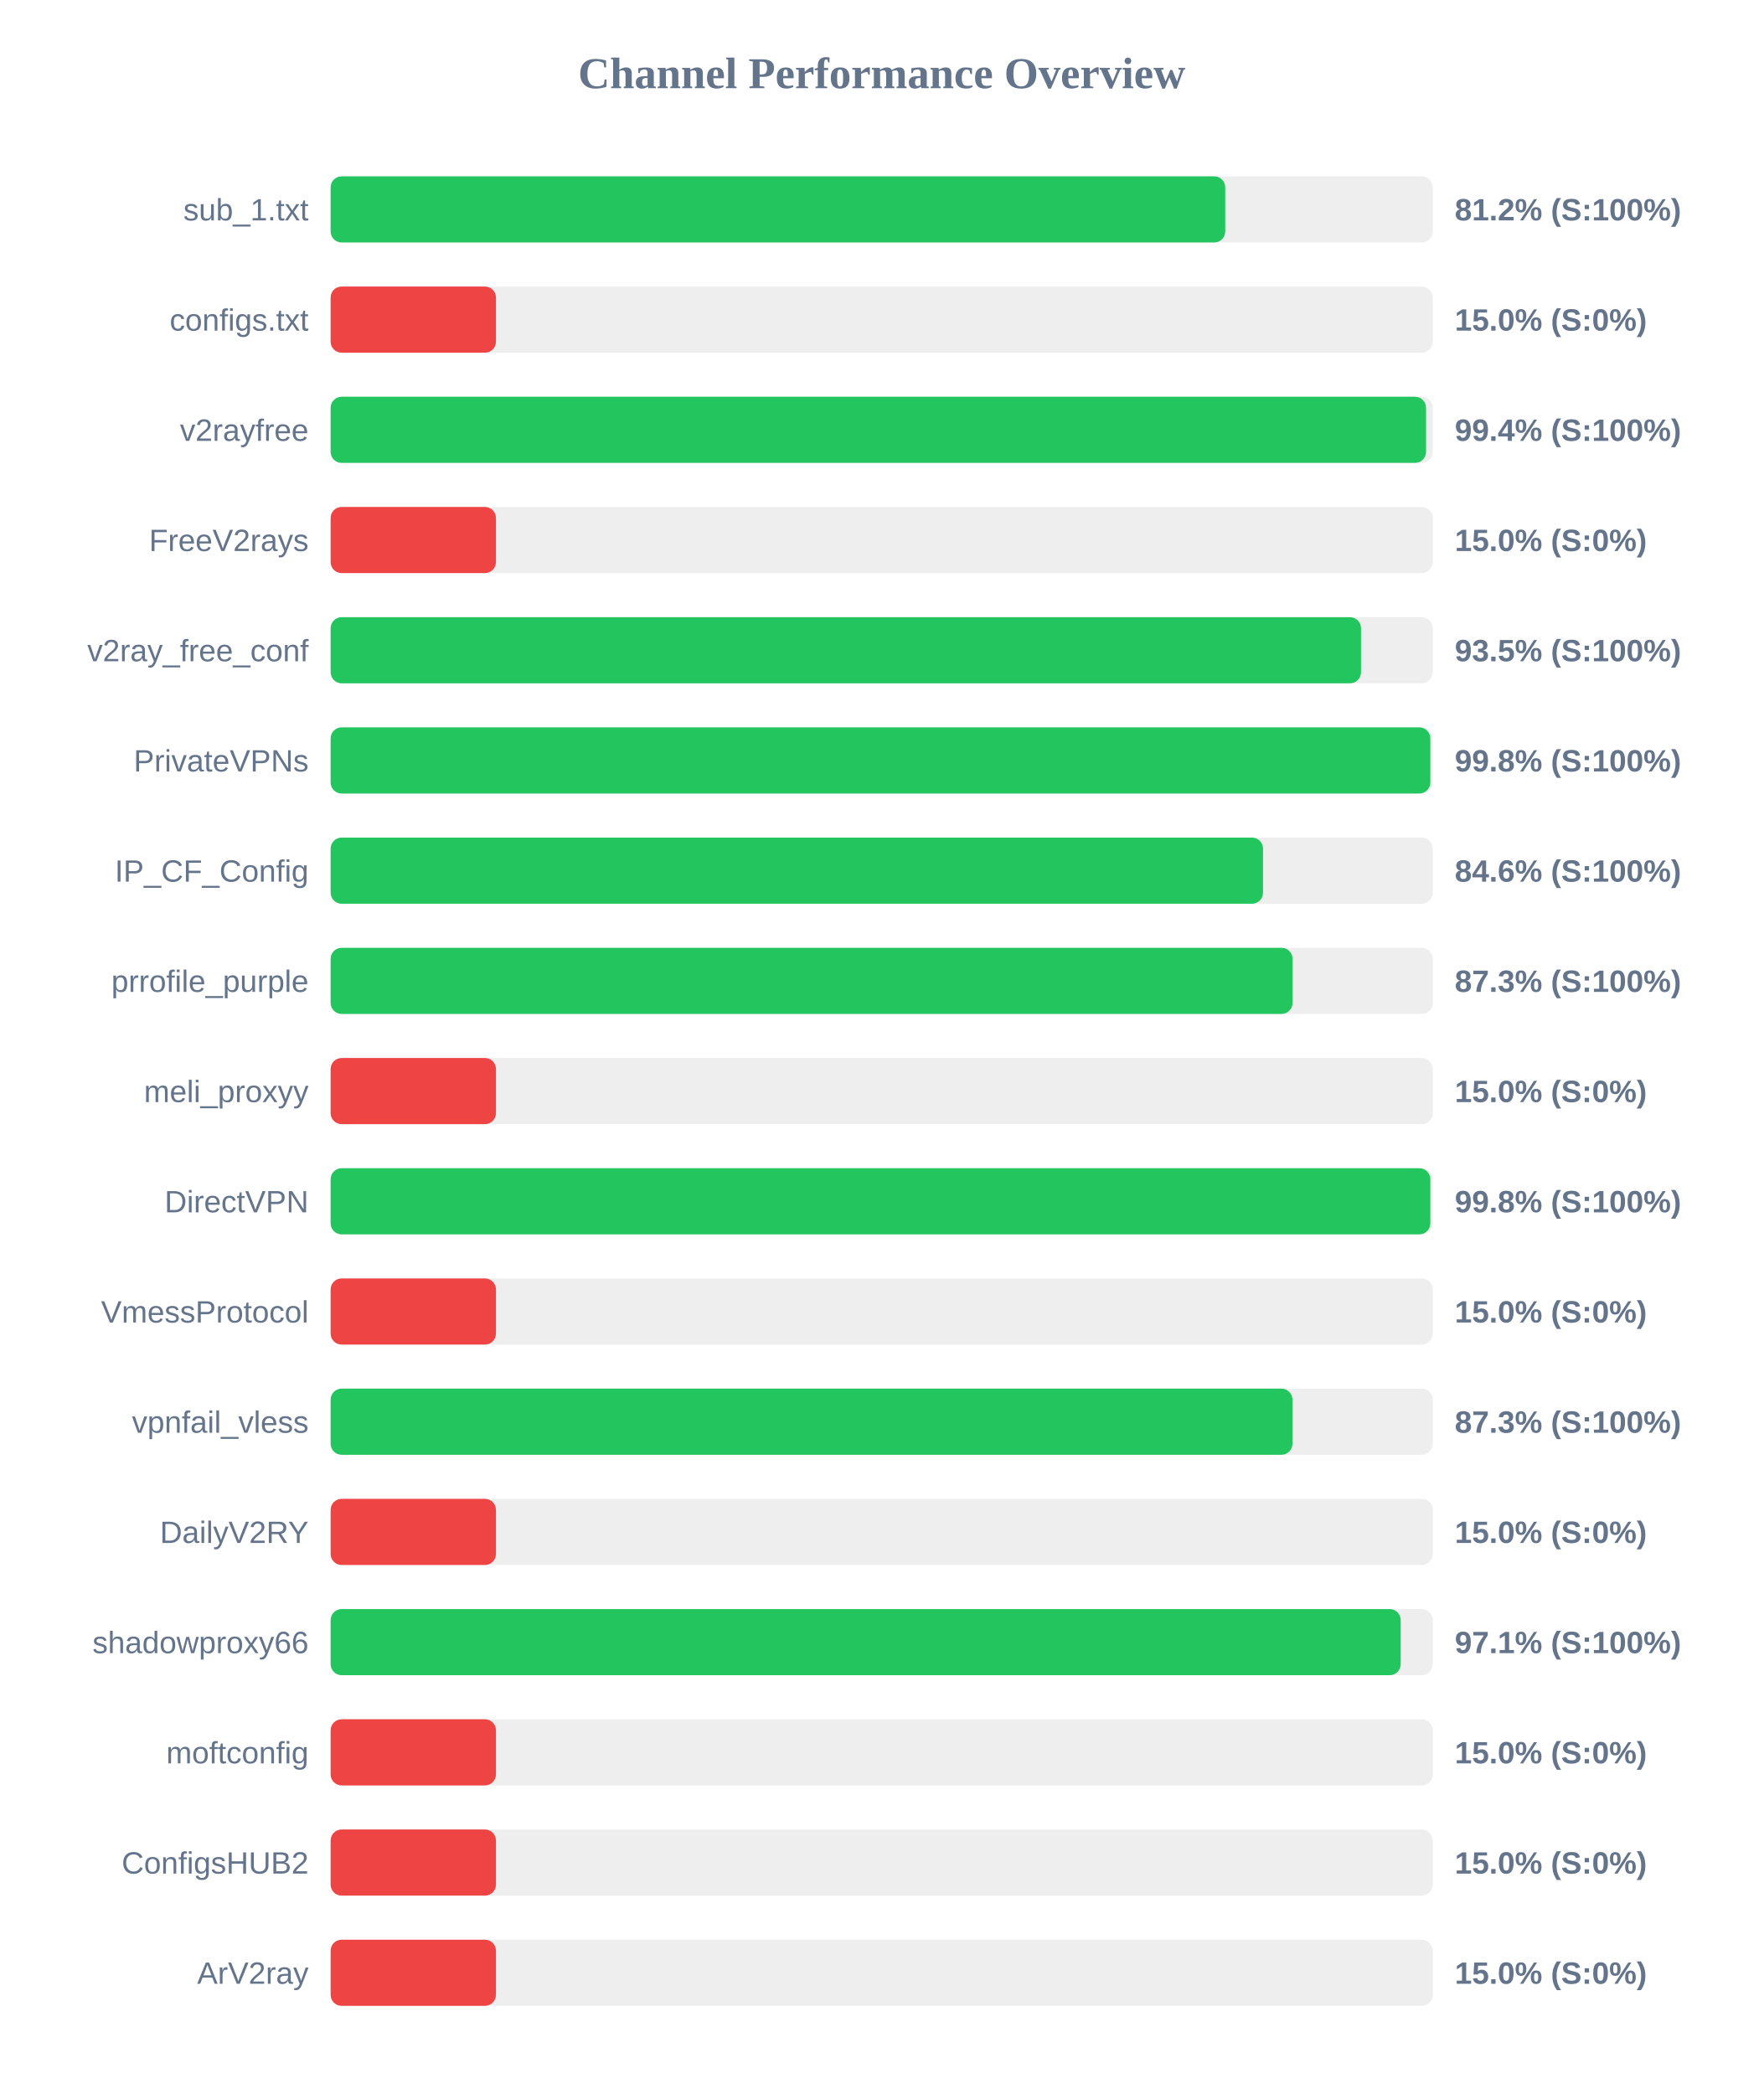
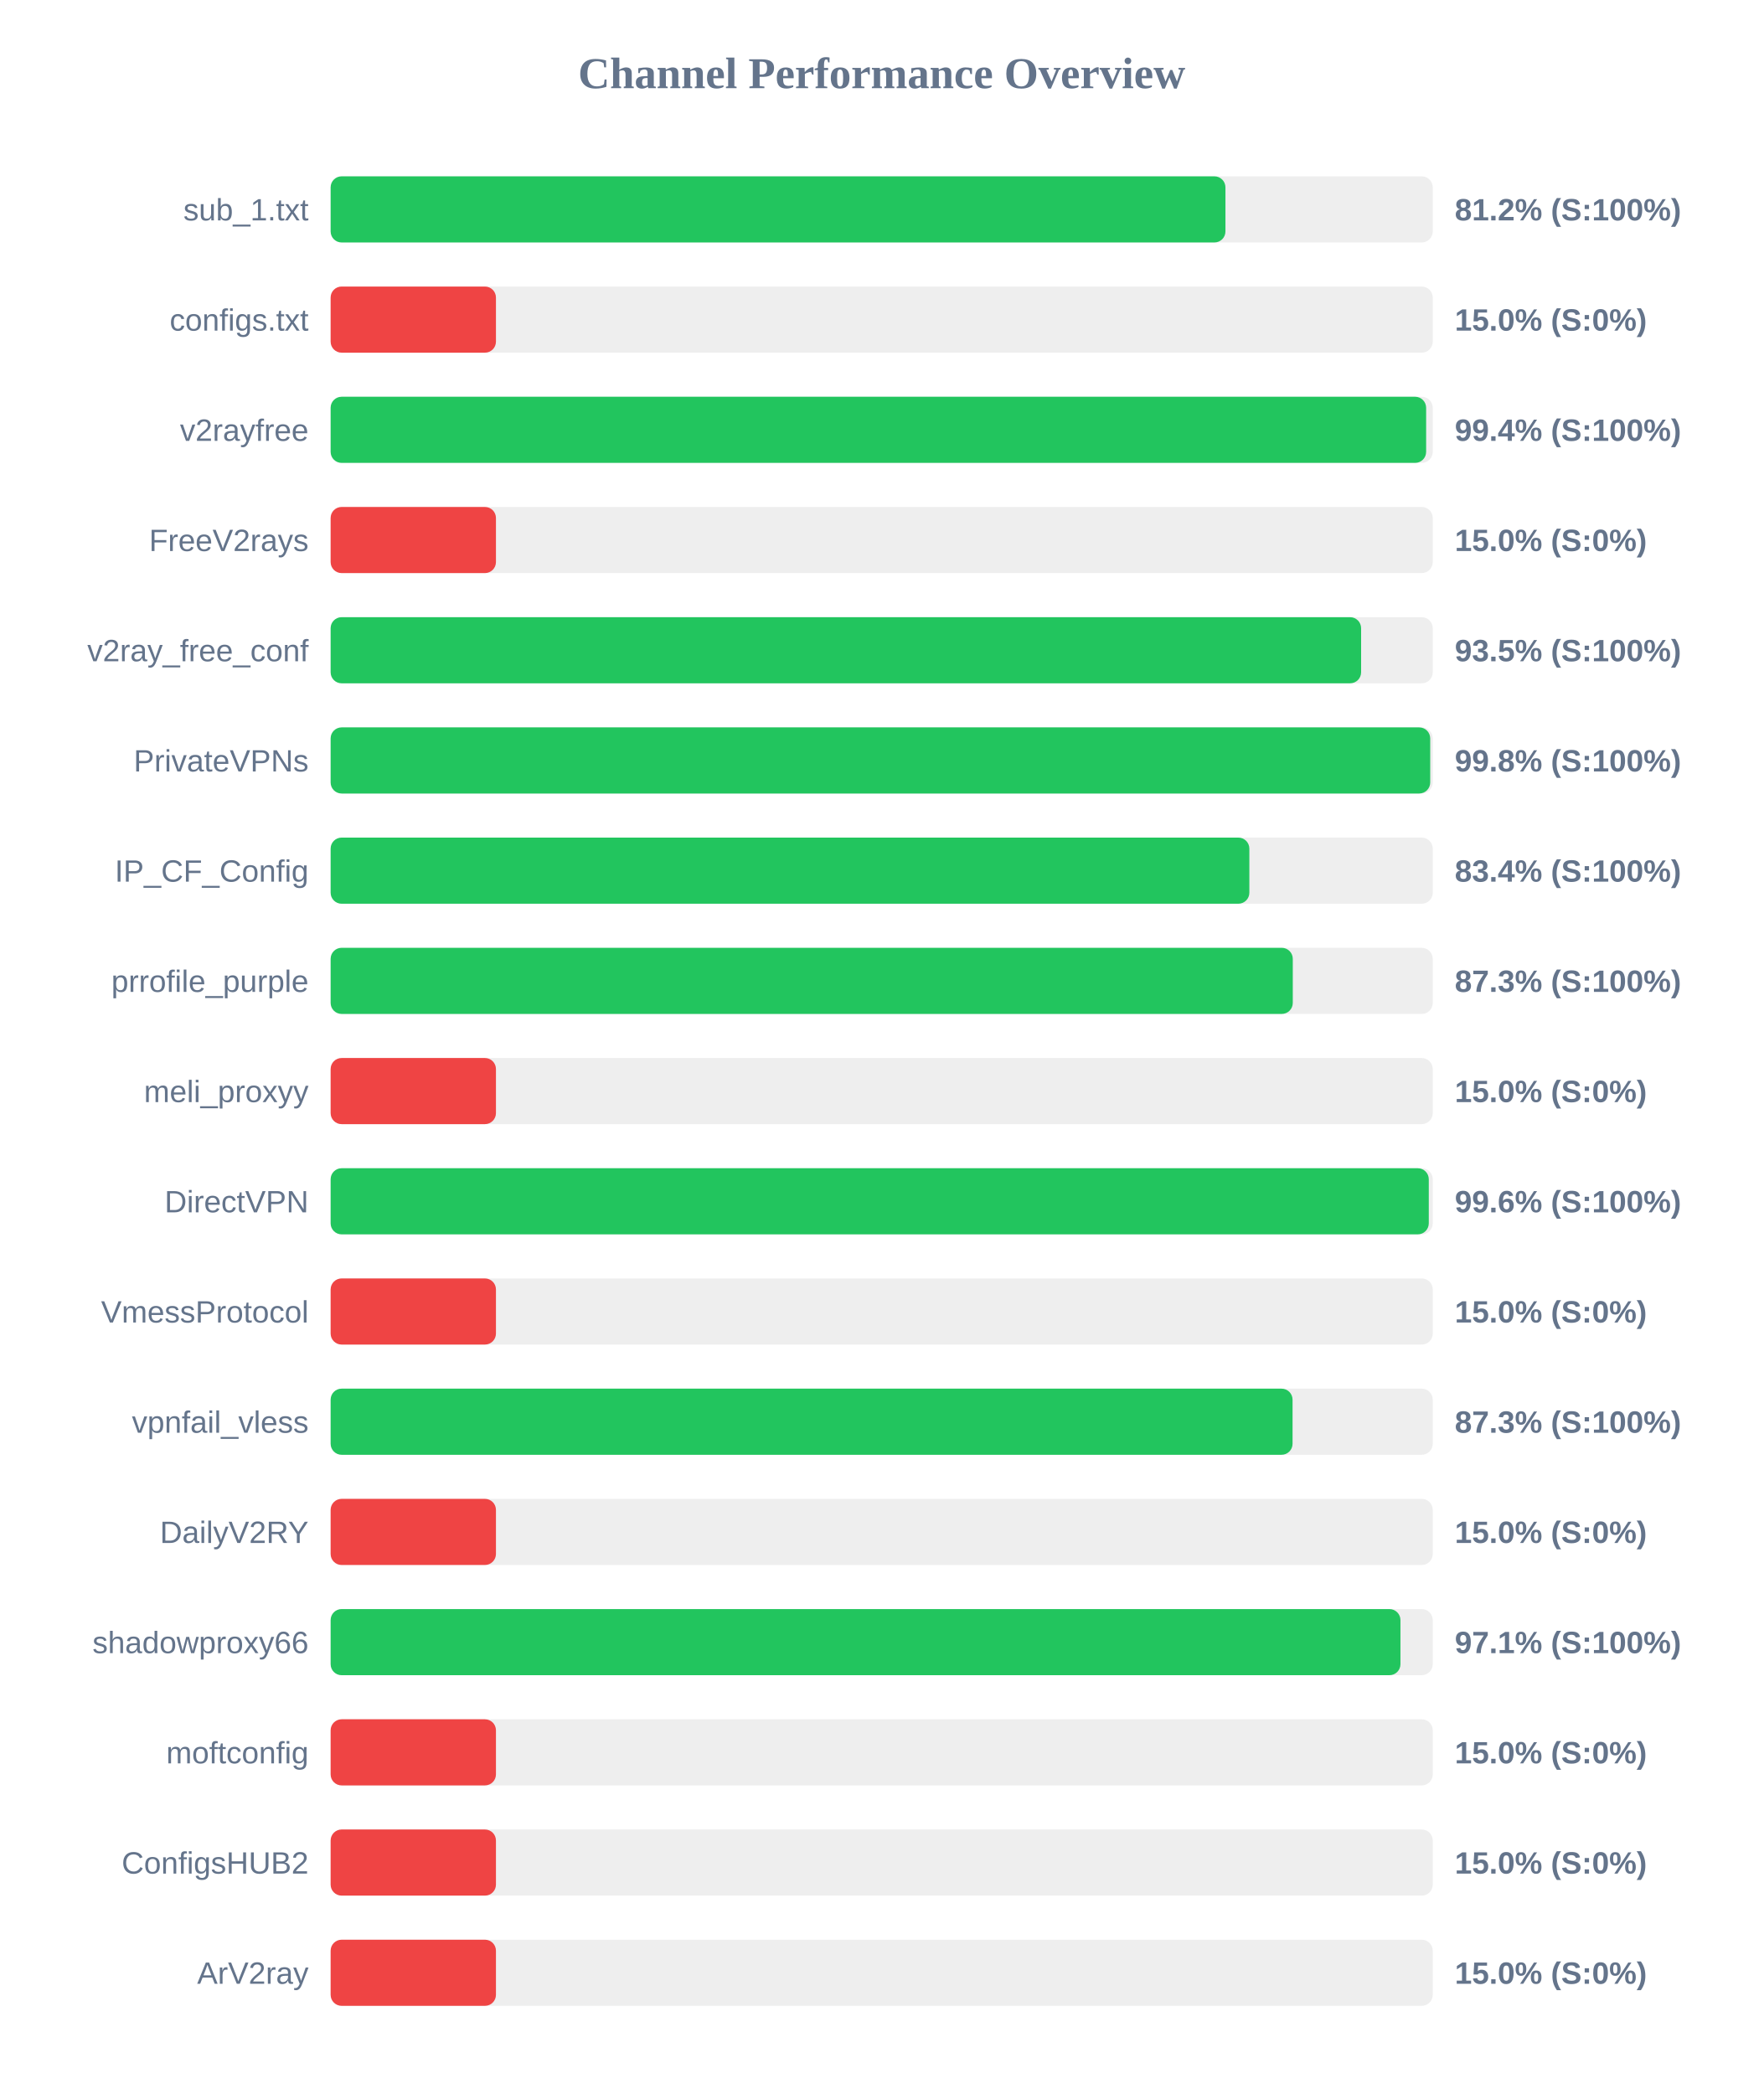
<svg xmlns="http://www.w3.org/2000/svg" width="800" height="950" version="1.1">
  <style>
        .row { font: 14px Arial; fill: #64748b; }
        .score { font: bold 14px Arial; fill: #64748b; }
    </style>
  <text x="400" y="40" text-anchor="middle" font-size="20px" font-weight="bold" fill="#64748b">Channel Performance Overview</text>
  <rect x="150" y="80" width="500" height="30" fill="#eee" rx="5" />
-   <rect x="150" y="80" width="405.85" height="30" fill="#22c55e" rx="5" />
+   <rect x="150" y="80" width="405.95" height="30" fill="#22c55e" rx="5" />
  <text x="140" y="100" text-anchor="end" class="row">sub_1.txt</text>
  <text x="660" y="100" text-anchor="start" class="score">81.2% (S:100%)</text>
  <rect x="150" y="130" width="500" height="30" fill="#eee" rx="5" />
  <rect x="150" y="130" width="75.0" height="30" fill="#ef4444" rx="5" />
  <text x="140" y="150" text-anchor="end" class="row">configs.txt</text>
  <text x="660" y="150" text-anchor="start" class="score">15.0% (S:0%)</text>
  <rect x="150" y="180" width="500" height="30" fill="#eee" rx="5" />
-   <rect x="150" y="180" width="496.95" height="30" fill="#22c55e" rx="5" />
+   <rect x="150" y="180" width="497.0" height="30" fill="#22c55e" rx="5" />
  <text x="140" y="200" text-anchor="end" class="row">v2rayfree</text>
  <text x="660" y="200" text-anchor="start" class="score">99.4% (S:100%)</text>
  <rect x="150" y="230" width="500" height="30" fill="#eee" rx="5" />
  <rect x="150" y="230" width="75.0" height="30" fill="#ef4444" rx="5" />
  <text x="140" y="250" text-anchor="end" class="row">FreeV2rays</text>
  <text x="660" y="250" text-anchor="start" class="score">15.0% (S:0%)</text>
  <rect x="150" y="280" width="500" height="30" fill="#eee" rx="5" />
-   <rect x="150" y="280" width="467.45" height="30" fill="#22c55e" rx="5" />
+   <rect x="150" y="280" width="467.5" height="30" fill="#22c55e" rx="5" />
  <text x="140" y="300" text-anchor="end" class="row">v2ray_free_conf</text>
  <text x="660" y="300" text-anchor="start" class="score">93.5% (S:100%)</text>
  <rect x="150" y="330" width="500" height="30" fill="#eee" rx="5" />
-   <rect x="150" y="330" width="498.9" height="30" fill="#22c55e" rx="5" />
+   <rect x="150" y="330" width="498.85" height="30" fill="#22c55e" rx="5" />
  <text x="140" y="350" text-anchor="end" class="row">PrivateVPNs</text>
  <text x="660" y="350" text-anchor="start" class="score">99.8% (S:100%)</text>
  <rect x="150" y="380" width="500" height="30" fill="#eee" rx="5" />
-   <rect x="150" y="380" width="423.0" height="30" fill="#22c55e" rx="5" />
+   <rect x="150" y="380" width="416.8" height="30" fill="#22c55e" rx="5" />
  <text x="140" y="400" text-anchor="end" class="row">IP_CF_Config</text>
-   <text x="660" y="400" text-anchor="start" class="score">84.6% (S:100%)</text>
+   <text x="660" y="400" text-anchor="start" class="score">83.4% (S:100%)</text>
  <rect x="150" y="430" width="500" height="30" fill="#eee" rx="5" />
-   <rect x="150" y="430" width="436.4" height="30" fill="#22c55e" rx="5" />
+   <rect x="150" y="430" width="436.5" height="30" fill="#22c55e" rx="5" />
  <text x="140" y="450" text-anchor="end" class="row">prrofile_purple</text>
  <text x="660" y="450" text-anchor="start" class="score">87.3% (S:100%)</text>
  <rect x="150" y="480" width="500" height="30" fill="#eee" rx="5" />
  <rect x="150" y="480" width="75.0" height="30" fill="#ef4444" rx="5" />
  <text x="140" y="500" text-anchor="end" class="row">meli_proxyy</text>
  <text x="660" y="500" text-anchor="start" class="score">15.0% (S:0%)</text>
  <rect x="150" y="530" width="500" height="30" fill="#eee" rx="5" />
-   <rect x="150" y="530" width="498.9" height="30" fill="#22c55e" rx="5" />
+   <rect x="150" y="530" width="498.2" height="30" fill="#22c55e" rx="5" />
  <text x="140" y="550" text-anchor="end" class="row">DirectVPN</text>
-   <text x="660" y="550" text-anchor="start" class="score">99.8% (S:100%)</text>
+   <text x="660" y="550" text-anchor="start" class="score">99.6% (S:100%)</text>
  <rect x="150" y="580" width="500" height="30" fill="#eee" rx="5" />
  <rect x="150" y="580" width="75.0" height="30" fill="#ef4444" rx="5" />
  <text x="140" y="600" text-anchor="end" class="row">VmessProtocol</text>
  <text x="660" y="600" text-anchor="start" class="score">15.0% (S:0%)</text>
  <rect x="150" y="630" width="500" height="30" fill="#eee" rx="5" />
-   <rect x="150" y="630" width="436.35" height="30" fill="#22c55e" rx="5" />
+   <rect x="150" y="630" width="436.4" height="30" fill="#22c55e" rx="5" />
  <text x="140" y="650" text-anchor="end" class="row">vpnfail_vless</text>
  <text x="660" y="650" text-anchor="start" class="score">87.3% (S:100%)</text>
  <rect x="150" y="680" width="500" height="30" fill="#eee" rx="5" />
  <rect x="150" y="680" width="75.0" height="30" fill="#ef4444" rx="5" />
  <text x="140" y="700" text-anchor="end" class="row">DailyV2RY</text>
  <text x="660" y="700" text-anchor="start" class="score">15.0% (S:0%)</text>
  <rect x="150" y="730" width="500" height="30" fill="#eee" rx="5" />
-   <rect x="150" y="730" width="485.45" height="30" fill="#22c55e" rx="5" />
+   <rect x="150" y="730" width="485.35" height="30" fill="#22c55e" rx="5" />
  <text x="140" y="750" text-anchor="end" class="row">shadowproxy66</text>
  <text x="660" y="750" text-anchor="start" class="score">97.1% (S:100%)</text>
  <rect x="150" y="780" width="500" height="30" fill="#eee" rx="5" />
  <rect x="150" y="780" width="75.0" height="30" fill="#ef4444" rx="5" />
  <text x="140" y="800" text-anchor="end" class="row">moftconfig</text>
  <text x="660" y="800" text-anchor="start" class="score">15.0% (S:0%)</text>
  <rect x="150" y="830" width="500" height="30" fill="#eee" rx="5" />
  <rect x="150" y="830" width="75.0" height="30" fill="#ef4444" rx="5" />
  <text x="140" y="850" text-anchor="end" class="row">ConfigsHUB2</text>
  <text x="660" y="850" text-anchor="start" class="score">15.0% (S:0%)</text>
  <rect x="150" y="880" width="500" height="30" fill="#eee" rx="5" />
  <rect x="150" y="880" width="75.0" height="30" fill="#ef4444" rx="5" />
  <text x="140" y="900" text-anchor="end" class="row">ArV2ray</text>
  <text x="660" y="900" text-anchor="start" class="score">15.0% (S:0%)</text>
</svg>
